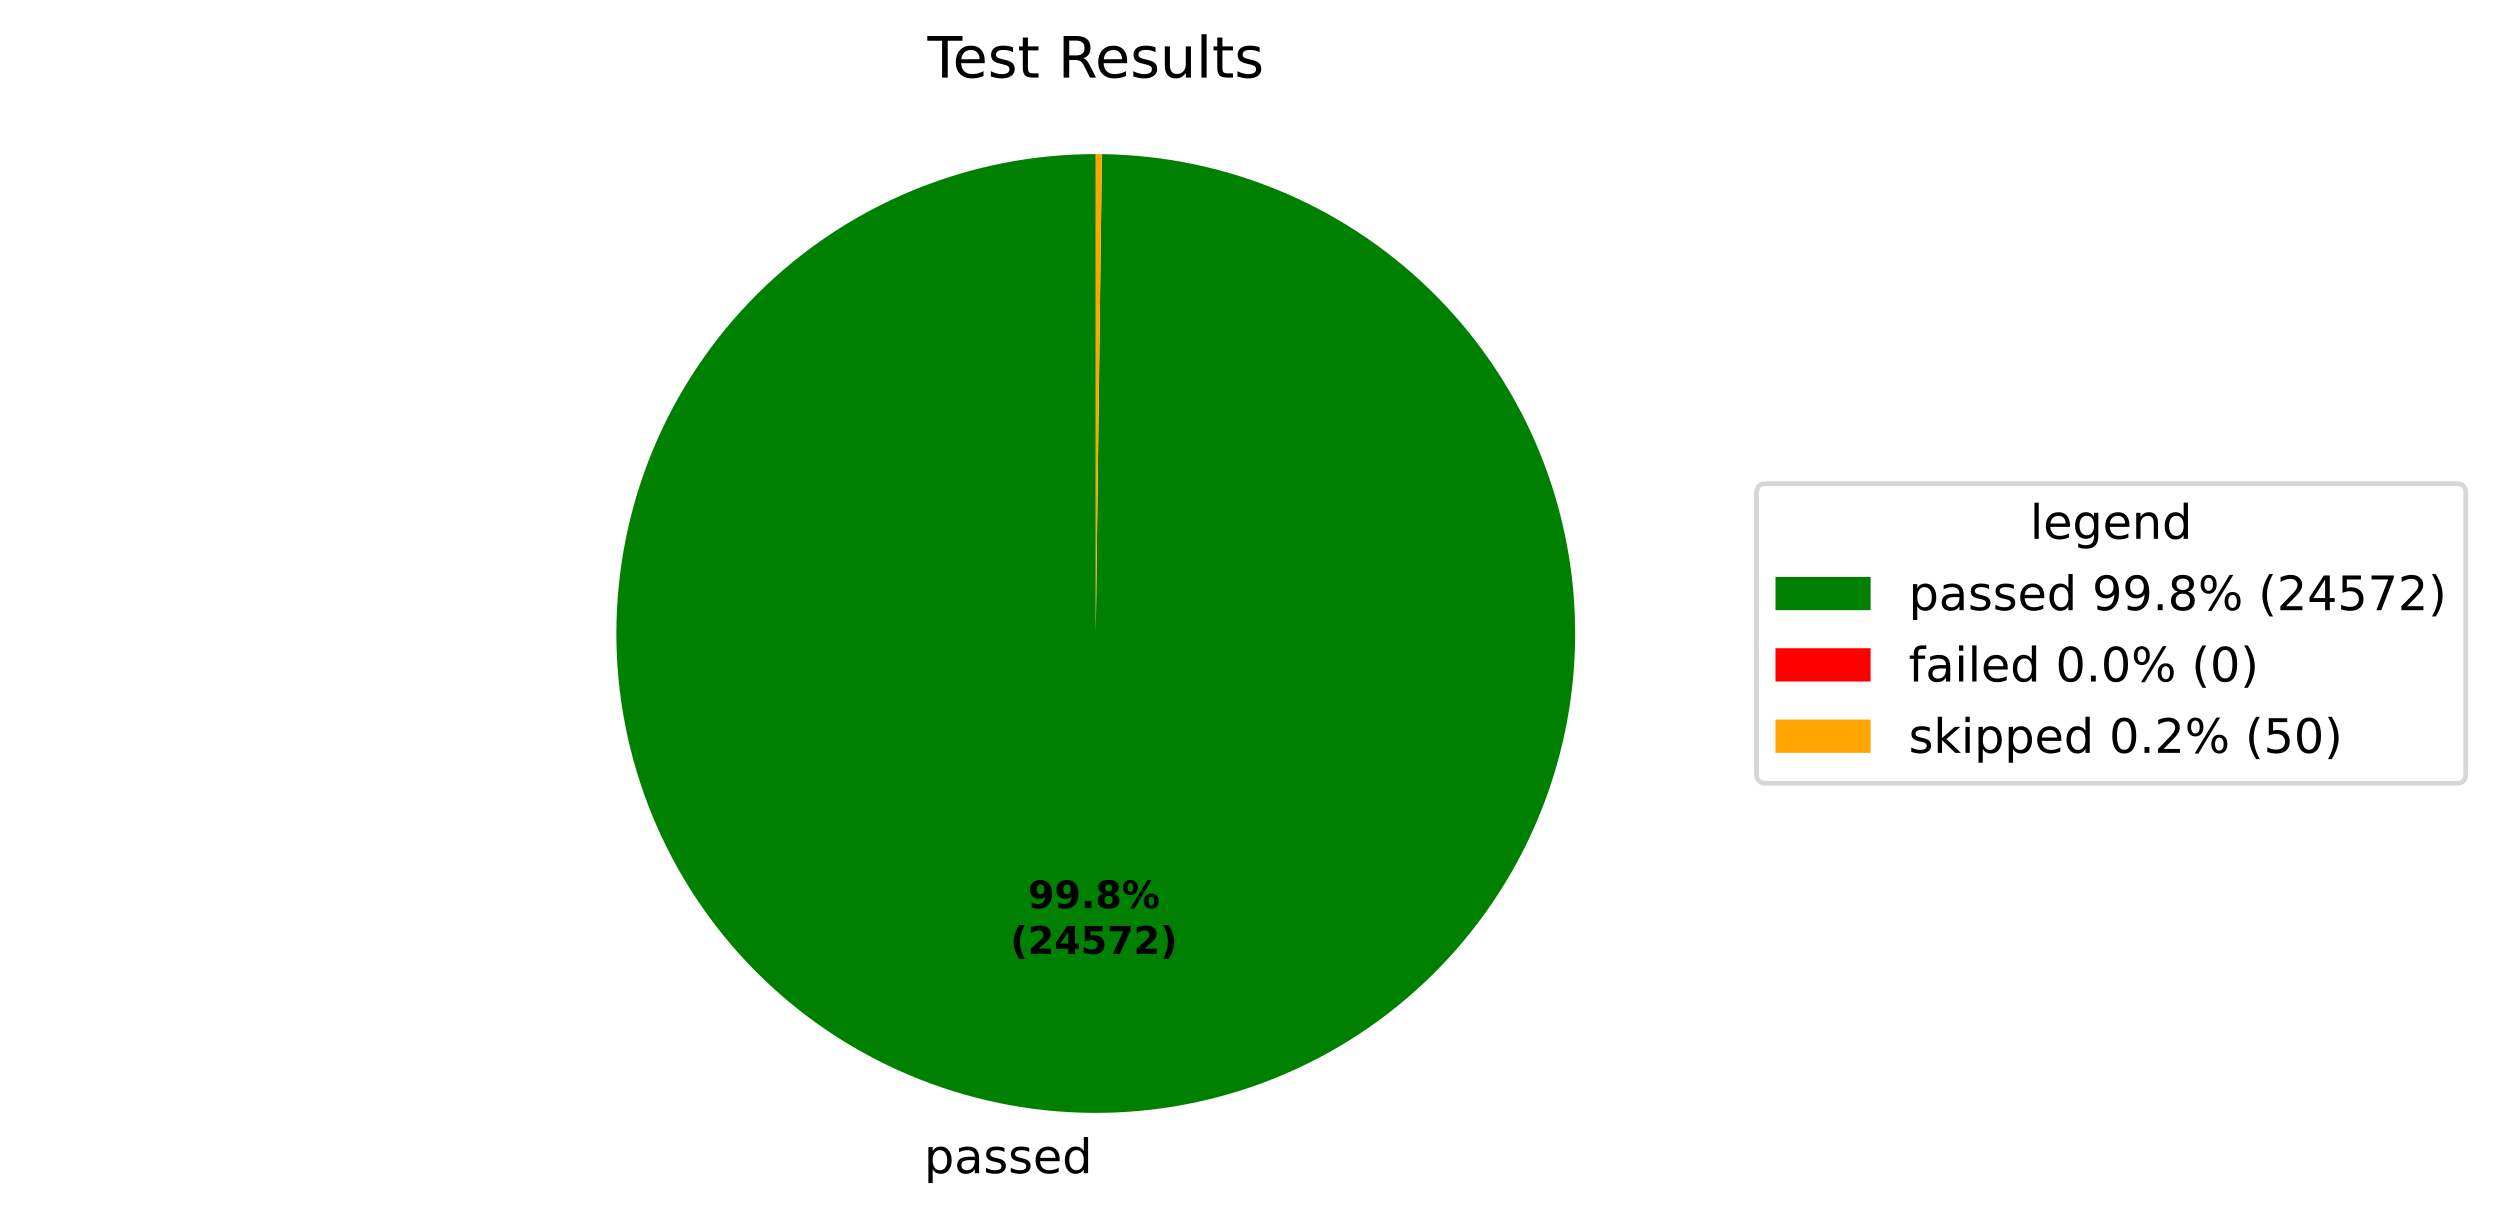
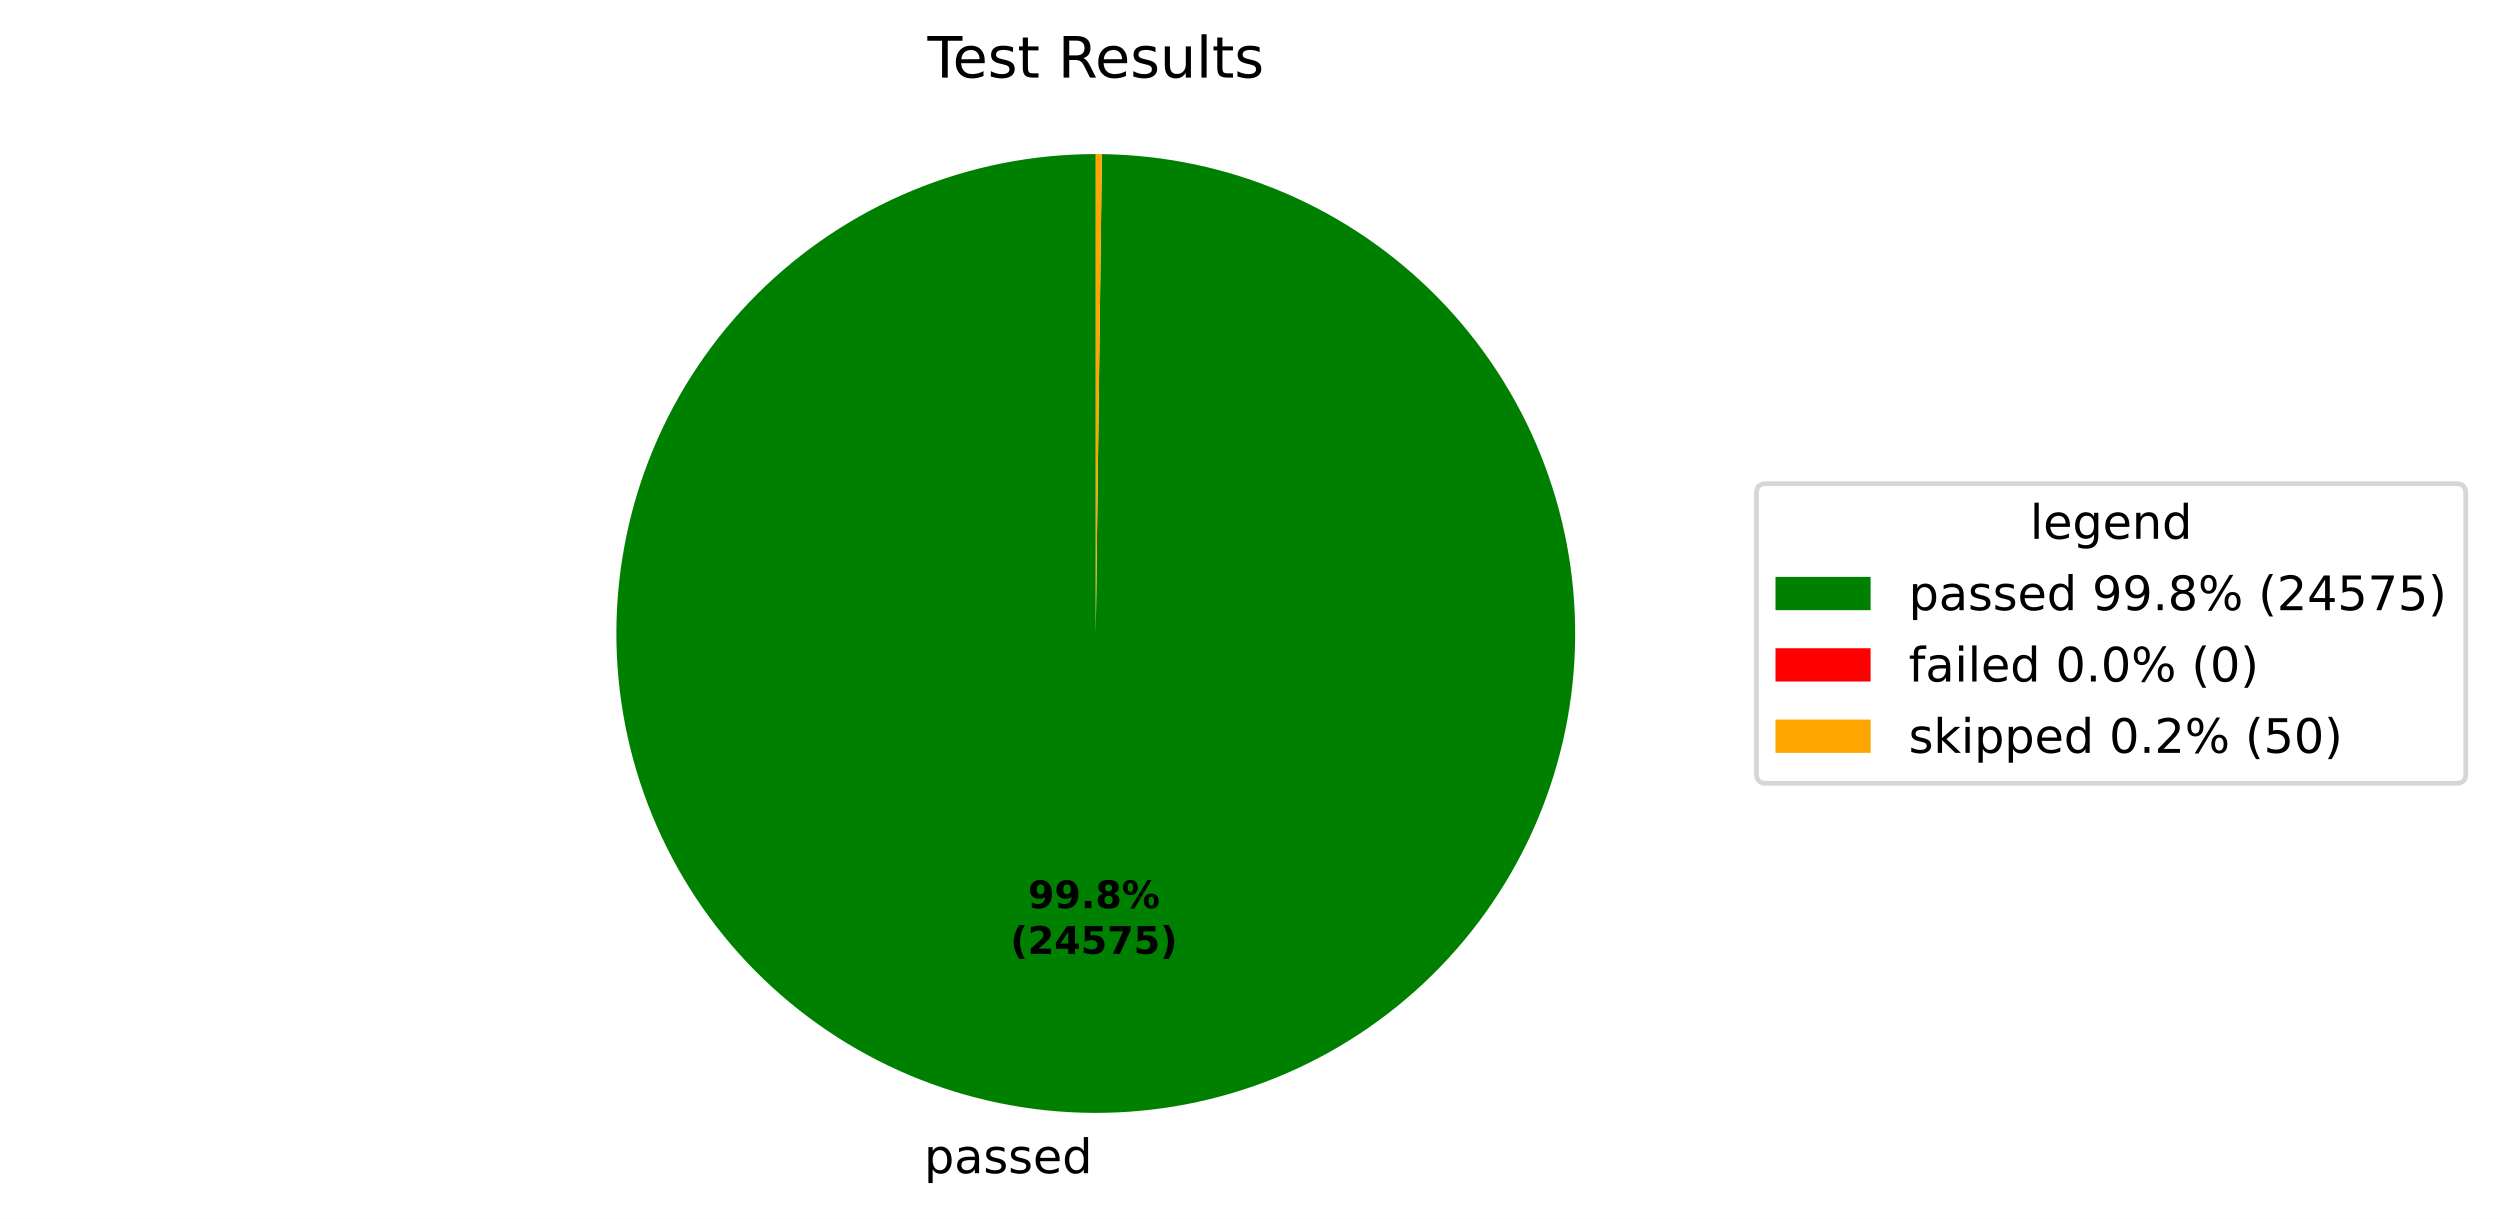
<svg xmlns="http://www.w3.org/2000/svg" xmlns:xlink="http://www.w3.org/1999/xlink" width="525.656pt" height="256.276pt" viewBox="0 0 525.656 256.276" version="1.1">
  <defs>
    <style type="text/css">*{stroke-linejoin: round; stroke-linecap: butt}</style>
  </defs>
  <g id="figure_1">
    <g id="patch_1">
      <path d="M 0 256.276  L 525.656 256.276  L 525.656 0  L 0 0  z " style="fill: #ffffff" />
    </g>
    <g id="axes_1">
      <g id="patch_2">
-         <path d="M 230.4 32.398  C 217.19 32.398 204.108 34.995 191.9 40.04  C 179.691 45.086 168.593 52.482 159.237 61.808  C 149.882 71.134 142.45 82.209 137.365 94.401  C 132.281 106.593 129.643 119.667 129.601 132.877  C 129.558 146.086 132.113 159.177 137.12 171.401  C 142.126 183.625 149.487 194.747 158.783 204.133  C 168.079 213.518 179.13 220.985 191.306 226.108  C 203.482 231.232 216.547 233.912 229.757 233.996  C 242.967 234.08 256.065 231.567 268.305 226.6  C 280.545 221.632 291.691 214.307 301.106 205.041  C 310.521 195.775 318.023 184.748 323.185 172.588  C 328.347 160.429 331.069 147.372 331.195 134.163  C 331.322 120.953 328.85 107.847 323.922 95.591  C 318.994 83.335 311.704 72.166 302.468 62.722  C 293.232 53.277 282.229 45.74 270.086 40.539  C 257.943 35.338 244.895 32.575 231.686 32.406  L 230.4 133.198  z " style="fill: #008000" />
+         <path d="M 230.4 32.398  C 217.19 32.398 204.108 34.995 191.9 40.04  C 179.691 45.086 168.593 52.482 159.237 61.808  C 149.882 71.134 142.45 82.209 137.365 94.401  C 132.281 106.593 129.643 119.667 129.601 132.877  C 129.558 146.086 132.113 159.177 137.12 171.401  C 142.126 183.625 149.487 194.747 158.783 204.133  C 168.079 213.518 179.13 220.985 191.306 226.108  C 203.482 231.232 216.547 233.912 229.757 233.996  C 242.967 234.08 256.065 231.567 268.305 226.6  C 280.546 221.632 291.691 214.307 301.106 205.041  C 310.521 195.775 318.023 184.747 323.185 172.588  C 328.347 160.428 331.069 147.372 331.195 134.163  C 331.322 120.953 328.85 107.847 323.922 95.591  C 318.993 83.335 311.704 72.166 302.468 62.722  C 293.232 53.277 282.229 45.74 270.086 40.539  C 257.943 35.338 244.895 32.575 231.686 32.406  L 230.4 133.198  z " style="fill: #008000" />
      </g>
      <g id="patch_3">
        <path d="M 231.686 32.406  C 231.686 32.406 231.686 32.406 231.686 32.406  L 230.4 133.198  z " style="fill: #ff0000" />
      </g>
      <g id="patch_4">
        <path d="M 231.686 32.406  C 231.472 32.404 231.257 32.402 231.043 32.4  C 230.829 32.399 230.614 32.398 230.4 32.398  L 230.4 133.198  z " style="fill: #ffa500" />
      </g>
      <g id="matplotlib.axis_1" />
      <g id="matplotlib.axis_2" />
      <g id="text_1">
        <g transform="translate(194.2958 246.6739) scale(0.1 -0.1)">
          <defs>
            <path id="DejaVuSans-53" d="M 1159 525  L 1159 -1331  L 581 -1331  L 581 3500  L 1159 3500  L 1159 2969  Q 1341 3281 1617 3432  Q 1894 3584 2278 3584  Q 2916 3584 3314 3078  Q 3713 2572 3713 1747  Q 3713 922 3314 415  Q 2916 -91 2278 -91  Q 1894 -91 1617 61  Q 1341 213 1159 525  z M 3116 1747  Q 3116 2381 2855 2742  Q 2594 3103 2138 3103  Q 1681 3103 1420 2742  Q 1159 2381 1159 1747  Q 1159 1113 1420 752  Q 1681 391 2138 391  Q 2594 391 2855 752  Q 3116 1113 3116 1747  z " transform="scale(0.015625)" />
            <path id="DejaVuSans-44" d="M 2194 1759  Q 1497 1759 1228 1600  Q 959 1441 959 1056  Q 959 750 1161 570  Q 1363 391 1709 391  Q 2188 391 2477 730  Q 2766 1069 2766 1631  L 2766 1759  L 2194 1759  z M 3341 1997  L 3341 0  L 2766 0  L 2766 531  Q 2569 213 2275 61  Q 1981 -91 1556 -91  Q 1019 -91 701 211  Q 384 513 384 1019  Q 384 1609 779 1909  Q 1175 2209 1959 2209  L 2766 2209  L 2766 2266  Q 2766 2663 2505 2880  Q 2244 3097 1772 3097  Q 1472 3097 1187 3025  Q 903 2953 641 2809  L 641 3341  Q 956 3463 1253 3523  Q 1550 3584 1831 3584  Q 2591 3584 2966 3190  Q 3341 2797 3341 1997  z " transform="scale(0.015625)" />
            <path id="DejaVuSans-56" d="M 2834 3397  L 2834 2853  Q 2591 2978 2328 3040  Q 2066 3103 1784 3103  Q 1356 3103 1142 2972  Q 928 2841 928 2578  Q 928 2378 1081 2264  Q 1234 2150 1697 2047  L 1894 2003  Q 2506 1872 2764 1633  Q 3022 1394 3022 966  Q 3022 478 2636 193  Q 2250 -91 1575 -91  Q 1294 -91 989 -36  Q 684 19 347 128  L 347 722  Q 666 556 975 473  Q 1284 391 1588 391  Q 1994 391 2212 530  Q 2431 669 2431 922  Q 2431 1156 2273 1281  Q 2116 1406 1581 1522  L 1381 1569  Q 847 1681 609 1914  Q 372 2147 372 2553  Q 372 3047 722 3315  Q 1072 3584 1716 3584  Q 2034 3584 2315 3537  Q 2597 3491 2834 3397  z " transform="scale(0.015625)" />
            <path id="DejaVuSans-48" d="M 3597 1894  L 3597 1613  L 953 1613  Q 991 1019 1311 708  Q 1631 397 2203 397  Q 2534 397 2845 478  Q 3156 559 3463 722  L 3463 178  Q 3153 47 2828 -22  Q 2503 -91 2169 -91  Q 1331 -91 842 396  Q 353 884 353 1716  Q 353 2575 817 3079  Q 1281 3584 2069 3584  Q 2775 3584 3186 3129  Q 3597 2675 3597 1894  z M 3022 2063  Q 3016 2534 2758 2815  Q 2500 3097 2075 3097  Q 1594 3097 1305 2825  Q 1016 2553 972 2059  L 3022 2063  z " transform="scale(0.015625)" />
            <path id="DejaVuSans-47" d="M 2906 2969  L 2906 4863  L 3481 4863  L 3481 0  L 2906 0  L 2906 525  Q 2725 213 2448 61  Q 2172 -91 1784 -91  Q 1150 -91 751 415  Q 353 922 353 1747  Q 353 2572 751 3078  Q 1150 3584 1784 3584  Q 2172 3584 2448 3432  Q 2725 3281 2906 2969  z M 947 1747  Q 947 1113 1208 752  Q 1469 391 1925 391  Q 2381 391 2643 752  Q 2906 1113 2906 1747  Q 2906 2381 2643 2742  Q 2381 3103 1925 3103  Q 1469 3103 1208 2742  Q 947 2381 947 1747  z " transform="scale(0.015625)" />
          </defs>
          <use xlink:href="#DejaVuSans-53" />
          <use xlink:href="#DejaVuSans-44" transform="translate(63.48438 0)" />
          <use xlink:href="#DejaVuSans-56" transform="translate(124.7656 0)" />
          <use xlink:href="#DejaVuSans-56" transform="translate(176.8594 0)" />
          <use xlink:href="#DejaVuSans-48" transform="translate(228.9531 0)" />
          <use xlink:href="#DejaVuSans-47" transform="translate(290.4844 0)" />
        </g>
      </g>
      <g id="text_2">
        <g transform="translate(216.1373 190.9542) scale(0.08 -0.08)">
          <defs>
            <path id="DejaVuSans-Bold-1c" d="M 641 103  L 641 966  Q 928 831 1190 764  Q 1453 697 1709 697  Q 2247 697 2547 995  Q 2847 1294 2900 1881  Q 2688 1725 2447 1647  Q 2206 1569 1925 1569  Q 1209 1569 770 1986  Q 331 2403 331 3084  Q 331 3838 820 4291  Q 1309 4744 2131 4744  Q 3044 4744 3544 4128  Q 4044 3513 4044 2388  Q 4044 1231 3459 570  Q 2875 -91 1856 -91  Q 1528 -91 1228 -42  Q 928 6 641 103  z M 2125 2350  Q 2441 2350 2600 2554  Q 2759 2759 2759 3169  Q 2759 3575 2600 3781  Q 2441 3988 2125 3988  Q 1809 3988 1650 3781  Q 1491 3575 1491 3169  Q 1491 2759 1650 2554  Q 1809 2350 2125 2350  z " transform="scale(0.015625)" />
            <path id="DejaVuSans-Bold-11" d="M 653 1209  L 1778 1209  L 1778 0  L 653 0  L 653 1209  z " transform="scale(0.015625)" />
            <path id="DejaVuSans-Bold-1b" d="M 2228 2088  Q 1891 2088 1709 1903  Q 1528 1719 1528 1375  Q 1528 1031 1709 848  Q 1891 666 2228 666  Q 2563 666 2741 848  Q 2919 1031 2919 1375  Q 2919 1722 2741 1905  Q 2563 2088 2228 2088  z M 1350 2484  Q 925 2613 709 2878  Q 494 3144 494 3541  Q 494 4131 934 4440  Q 1375 4750 2228 4750  Q 3075 4750 3515 4442  Q 3956 4134 3956 3541  Q 3956 3144 3739 2878  Q 3522 2613 3097 2484  Q 3572 2353 3814 2058  Q 4056 1763 4056 1313  Q 4056 619 3595 264  Q 3134 -91 2228 -91  Q 1319 -91 855 264  Q 391 619 391 1313  Q 391 1763 633 2058  Q 875 2353 1350 2484  z M 1631 3419  Q 1631 3141 1786 2991  Q 1941 2841 2228 2841  Q 2509 2841 2662 2991  Q 2816 3141 2816 3419  Q 2816 3697 2662 3845  Q 2509 3994 2228 3994  Q 1941 3994 1786 3844  Q 1631 3694 1631 3419  z " transform="scale(0.015625)" />
            <path id="DejaVuSans-Bold-8" d="M 4959 1925  Q 4738 1925 4616 1733  Q 4494 1541 4494 1184  Q 4494 825 4614 633  Q 4734 441 4959 441  Q 5184 441 5303 633  Q 5422 825 5422 1184  Q 5422 1541 5301 1733  Q 5181 1925 4959 1925  z M 4959 2450  Q 5541 2450 5875 2112  Q 6209 1775 6209 1184  Q 6209 594 5875 251  Q 5541 -91 4959 -91  Q 4378 -91 4042 251  Q 3706 594 3706 1184  Q 3706 1772 4042 2111  Q 4378 2450 4959 2450  z M 2094 -91  L 1403 -91  L 4319 4750  L 5013 4750  L 2094 -91  z M 1453 4750  Q 2034 4750 2367 4411  Q 2700 4072 2700 3481  Q 2700 2891 2367 2550  Q 2034 2209 1453 2209  Q 872 2209 539 2550  Q 206 2891 206 3481  Q 206 4072 539 4411  Q 872 4750 1453 4750  z M 1453 4225  Q 1228 4225 1106 4031  Q 984 3838 984 3481  Q 984 3122 1106 2926  Q 1228 2731 1453 2731  Q 1678 2731 1798 2926  Q 1919 3122 1919 3481  Q 1919 3838 1797 4031  Q 1675 4225 1453 4225  z " transform="scale(0.015625)" />
          </defs>
          <use xlink:href="#DejaVuSans-Bold-1c" />
          <use xlink:href="#DejaVuSans-Bold-1c" transform="translate(69.57812 0)" />
          <use xlink:href="#DejaVuSans-Bold-11" transform="translate(139.1562 0)" />
          <use xlink:href="#DejaVuSans-Bold-1b" transform="translate(177.1406 0)" />
          <use xlink:href="#DejaVuSans-Bold-8" transform="translate(246.7188 0)" />
        </g>
        <g transform="translate(212.4423 200.5558) scale(0.08 -0.08)">
          <defs>
            <path id="DejaVuSans-Bold-b" d="M 2413 -844  L 1484 -844  Q 1006 -72 778 623  Q 550 1319 550 2003  Q 550 2688 779 3389  Q 1009 4091 1484 4856  L 2413 4856  Q 2013 4116 1813 3408  Q 1613 2700 1613 2009  Q 1613 1319 1811 609  Q 2009 -100 2413 -844  z " transform="scale(0.015625)" />
            <path id="DejaVuSans-Bold-15" d="M 1844 884  L 3897 884  L 3897 0  L 506 0  L 506 884  L 2209 2388  Q 2438 2594 2547 2791  Q 2656 2988 2656 3200  Q 2656 3528 2436 3728  Q 2216 3928 1850 3928  Q 1569 3928 1234 3808  Q 900 3688 519 3450  L 519 4475  Q 925 4609 1322 4679  Q 1719 4750 2100 4750  Q 2938 4750 3402 4381  Q 3866 4013 3866 3353  Q 3866 2972 3669 2642  Q 3472 2313 2841 1759  L 1844 884  z " transform="scale(0.015625)" />
            <path id="DejaVuSans-Bold-17" d="M 2356 3675  L 1038 1722  L 2356 1722  L 2356 3675  z M 2156 4666  L 3494 4666  L 3494 1722  L 4159 1722  L 4159 850  L 3494 850  L 3494 0  L 2356 0  L 2356 850  L 288 850  L 288 1881  L 2156 4666  z " transform="scale(0.015625)" />
            <path id="DejaVuSans-Bold-18" d="M 678 4666  L 3669 4666  L 3669 3781  L 1638 3781  L 1638 3059  Q 1775 3097 1914 3117  Q 2053 3138 2203 3138  Q 3056 3138 3531 2711  Q 4006 2284 4006 1522  Q 4006 766 3489 337  Q 2972 -91 2053 -91  Q 1656 -91 1267 -14  Q 878 63 494 219  L 494 1166  Q 875 947 1217 837  Q 1559 728 1863 728  Q 2300 728 2551 942  Q 2803 1156 2803 1522  Q 2803 1891 2551 2103  Q 2300 2316 1863 2316  Q 1603 2316 1309 2248  Q 1016 2181 678 2041  L 678 4666  z " transform="scale(0.015625)" />
            <path id="DejaVuSans-Bold-1a" d="M 428 4666  L 3944 4666  L 3944 3988  L 2125 0  L 953 0  L 2675 3781  L 428 3781  L 428 4666  z " transform="scale(0.015625)" />
            <path id="DejaVuSans-Bold-c" d="M 513 -844  Q 913 -100 1113 609  Q 1313 1319 1313 2009  Q 1313 2700 1113 3408  Q 913 4116 513 4856  L 1441 4856  Q 1916 4091 2145 3389  Q 2375 2688 2375 2003  Q 2375 1319 2147 623  Q 1919 -72 1441 -844  L 513 -844  z " transform="scale(0.015625)" />
          </defs>
          <use xlink:href="#DejaVuSans-Bold-b" />
          <use xlink:href="#DejaVuSans-Bold-15" transform="translate(45.70312 0)" />
          <use xlink:href="#DejaVuSans-Bold-17" transform="translate(115.2812 0)" />
          <use xlink:href="#DejaVuSans-Bold-18" transform="translate(184.8594 0)" />
          <use xlink:href="#DejaVuSans-Bold-1a" transform="translate(254.4375 0)" />
-           <use xlink:href="#DejaVuSans-Bold-15" transform="translate(324.0156 0)" />
+           <use xlink:href="#DejaVuSans-Bold-18" transform="translate(324.0156 0)" />
          <use xlink:href="#DejaVuSans-Bold-c" transform="translate(393.5938 0)" />
        </g>
      </g>
      <g id="text_3">
        <g transform="translate(195.0131 16.31812) scale(0.12 -0.12)">
          <defs>
            <path id="DejaVuSans-37" d="M -19 4666  L 3928 4666  L 3928 4134  L 2272 4134  L 2272 0  L 1638 0  L 1638 4134  L -19 4134  L -19 4666  z " transform="scale(0.015625)" />
            <path id="DejaVuSans-57" d="M 1172 4494  L 1172 3500  L 2356 3500  L 2356 3053  L 1172 3053  L 1172 1153  Q 1172 725 1289 603  Q 1406 481 1766 481  L 2356 481  L 2356 0  L 1766 0  Q 1100 0 847 248  Q 594 497 594 1153  L 594 3053  L 172 3053  L 172 3500  L 594 3500  L 594 4494  L 1172 4494  z " transform="scale(0.015625)" />
            <path id="DejaVuSans-3" transform="scale(0.015625)" />
            <path id="DejaVuSans-35" d="M 2841 2188  Q 3044 2119 3236 1894  Q 3428 1669 3622 1275  L 4263 0  L 3584 0  L 2988 1197  Q 2756 1666 2539 1819  Q 2322 1972 1947 1972  L 1259 1972  L 1259 0  L 628 0  L 628 4666  L 2053 4666  Q 2853 4666 3247 4331  Q 3641 3997 3641 3322  Q 3641 2881 3436 2590  Q 3231 2300 2841 2188  z M 1259 4147  L 1259 2491  L 2053 2491  Q 2509 2491 2742 2702  Q 2975 2913 2975 3322  Q 2975 3731 2742 3939  Q 2509 4147 2053 4147  L 1259 4147  z " transform="scale(0.015625)" />
            <path id="DejaVuSans-58" d="M 544 1381  L 544 3500  L 1119 3500  L 1119 1403  Q 1119 906 1312 657  Q 1506 409 1894 409  Q 2359 409 2629 706  Q 2900 1003 2900 1516  L 2900 3500  L 3475 3500  L 3475 0  L 2900 0  L 2900 538  Q 2691 219 2414 64  Q 2138 -91 1772 -91  Q 1169 -91 856 284  Q 544 659 544 1381  z M 1991 3584  L 1991 3584  z " transform="scale(0.015625)" />
            <path id="DejaVuSans-4f" d="M 603 4863  L 1178 4863  L 1178 0  L 603 0  L 603 4863  z " transform="scale(0.015625)" />
          </defs>
          <use xlink:href="#DejaVuSans-37" />
          <use xlink:href="#DejaVuSans-48" transform="translate(44.09375 0)" />
          <use xlink:href="#DejaVuSans-56" transform="translate(105.625 0)" />
          <use xlink:href="#DejaVuSans-57" transform="translate(157.7188 0)" />
          <use xlink:href="#DejaVuSans-3" transform="translate(196.9219 0)" />
          <use xlink:href="#DejaVuSans-35" transform="translate(228.7031 0)" />
          <use xlink:href="#DejaVuSans-48" transform="translate(293.7031 0)" />
          <use xlink:href="#DejaVuSans-56" transform="translate(355.2344 0)" />
          <use xlink:href="#DejaVuSans-58" transform="translate(407.3281 0)" />
          <use xlink:href="#DejaVuSans-4f" transform="translate(470.7031 0)" />
          <use xlink:href="#DejaVuSans-57" transform="translate(498.4844 0)" />
          <use xlink:href="#DejaVuSans-56" transform="translate(537.6875 0)" />
        </g>
      </g>
      <g id="legend_1">
        <g id="patch_5">
          <path d="M 371.32 164.7  L 516.456 164.7  Q 518.456 164.7 518.456 162.7  L 518.456 103.697  Q 518.456 101.697 516.456 101.697  L 371.32 101.697  Q 369.32 101.697 369.32 103.697  L 369.32 162.7  Q 369.32 164.7 371.32 164.7  z " style="fill: #ffffff; opacity: 0.8; stroke: #cccccc; stroke-linejoin: miter" />
        </g>
        <g id="text_4">
          <g transform="translate(426.8286 113.295) scale(0.1 -0.1)">
            <defs>
              <path id="DejaVuSans-4a" d="M 2906 1791  Q 2906 2416 2648 2759  Q 2391 3103 1925 3103  Q 1463 3103 1205 2759  Q 947 2416 947 1791  Q 947 1169 1205 825  Q 1463 481 1925 481  Q 2391 481 2648 825  Q 2906 1169 2906 1791  z M 3481 434  Q 3481 -459 3084 -895  Q 2688 -1331 1869 -1331  Q 1566 -1331 1297 -1286  Q 1028 -1241 775 -1147  L 775 -588  Q 1028 -725 1275 -790  Q 1522 -856 1778 -856  Q 2344 -856 2625 -561  Q 2906 -266 2906 331  L 2906 616  Q 2728 306 2450 153  Q 2172 0 1784 0  Q 1141 0 747 490  Q 353 981 353 1791  Q 353 2603 747 3093  Q 1141 3584 1784 3584  Q 2172 3584 2450 3431  Q 2728 3278 2906 2969  L 2906 3500  L 3481 3500  L 3481 434  z " transform="scale(0.015625)" />
              <path id="DejaVuSans-51" d="M 3513 2113  L 3513 0  L 2938 0  L 2938 2094  Q 2938 2591 2744 2837  Q 2550 3084 2163 3084  Q 1697 3084 1428 2787  Q 1159 2491 1159 1978  L 1159 0  L 581 0  L 581 3500  L 1159 3500  L 1159 2956  Q 1366 3272 1645 3428  Q 1925 3584 2291 3584  Q 2894 3584 3203 3211  Q 3513 2838 3513 2113  z " transform="scale(0.015625)" />
            </defs>
            <use xlink:href="#DejaVuSans-4f" />
            <use xlink:href="#DejaVuSans-48" transform="translate(27.78125 0)" />
            <use xlink:href="#DejaVuSans-4a" transform="translate(89.3125 0)" />
            <use xlink:href="#DejaVuSans-48" transform="translate(152.7969 0)" />
            <use xlink:href="#DejaVuSans-51" transform="translate(214.3281 0)" />
            <use xlink:href="#DejaVuSans-47" transform="translate(277.7031 0)" />
          </g>
        </g>
        <g id="patch_6">
          <path d="M 373.32 128.296  L 393.32 128.296  L 393.32 121.296  L 373.32 121.296  z " style="fill: #008000" />
        </g>
        <g id="text_5">
          <g transform="translate(401.32 128.2958) scale(0.1 -0.1)">
            <defs>
              <path id="DejaVuSans-1c" d="M 703 97  L 703 672  Q 941 559 1184 500  Q 1428 441 1663 441  Q 2288 441 2617 861  Q 2947 1281 2994 2138  Q 2813 1869 2534 1725  Q 2256 1581 1919 1581  Q 1219 1581 811 2004  Q 403 2428 403 3163  Q 403 3881 828 4315  Q 1253 4750 1959 4750  Q 2769 4750 3195 4129  Q 3622 3509 3622 2328  Q 3622 1225 3098 567  Q 2575 -91 1691 -91  Q 1453 -91 1209 -44  Q 966 3 703 97  z M 1959 2075  Q 2384 2075 2632 2365  Q 2881 2656 2881 3163  Q 2881 3666 2632 3958  Q 2384 4250 1959 4250  Q 1534 4250 1286 3958  Q 1038 3666 1038 3163  Q 1038 2656 1286 2365  Q 1534 2075 1959 2075  z " transform="scale(0.015625)" />
              <path id="DejaVuSans-11" d="M 684 794  L 1344 794  L 1344 0  L 684 0  L 684 794  z " transform="scale(0.015625)" />
              <path id="DejaVuSans-1b" d="M 2034 2216  Q 1584 2216 1326 1975  Q 1069 1734 1069 1313  Q 1069 891 1326 650  Q 1584 409 2034 409  Q 2484 409 2743 651  Q 3003 894 3003 1313  Q 3003 1734 2745 1975  Q 2488 2216 2034 2216  z M 1403 2484  Q 997 2584 770 2862  Q 544 3141 544 3541  Q 544 4100 942 4425  Q 1341 4750 2034 4750  Q 2731 4750 3128 4425  Q 3525 4100 3525 3541  Q 3525 3141 3298 2862  Q 3072 2584 2669 2484  Q 3125 2378 3379 2068  Q 3634 1759 3634 1313  Q 3634 634 3220 271  Q 2806 -91 2034 -91  Q 1263 -91 848 271  Q 434 634 434 1313  Q 434 1759 690 2068  Q 947 2378 1403 2484  z M 1172 3481  Q 1172 3119 1398 2916  Q 1625 2713 2034 2713  Q 2441 2713 2670 2916  Q 2900 3119 2900 3481  Q 2900 3844 2670 4047  Q 2441 4250 2034 4250  Q 1625 4250 1398 4047  Q 1172 3844 1172 3481  z " transform="scale(0.015625)" />
              <path id="DejaVuSans-8" d="M 4653 2053  Q 4381 2053 4226 1822  Q 4072 1591 4072 1178  Q 4072 772 4226 539  Q 4381 306 4653 306  Q 4919 306 5073 539  Q 5228 772 5228 1178  Q 5228 1588 5073 1820  Q 4919 2053 4653 2053  z M 4653 2450  Q 5147 2450 5437 2106  Q 5728 1763 5728 1178  Q 5728 594 5436 251  Q 5144 -91 4653 -91  Q 4153 -91 3862 251  Q 3572 594 3572 1178  Q 3572 1766 3864 2108  Q 4156 2450 4653 2450  z M 1428 4353  Q 1159 4353 1004 4120  Q 850 3888 850 3481  Q 850 3069 1003 2837  Q 1156 2606 1428 2606  Q 1700 2606 1854 2837  Q 2009 3069 2009 3481  Q 2009 3884 1853 4118  Q 1697 4353 1428 4353  z M 4250 4750  L 4750 4750  L 1831 -91  L 1331 -91  L 4250 4750  z M 1428 4750  Q 1922 4750 2215 4408  Q 2509 4066 2509 3481  Q 2509 2891 2217 2550  Q 1925 2209 1428 2209  Q 931 2209 642 2551  Q 353 2894 353 3481  Q 353 4063 643 4406  Q 934 4750 1428 4750  z " transform="scale(0.015625)" />
              <path id="DejaVuSans-b" d="M 1984 4856  Q 1566 4138 1362 3434  Q 1159 2731 1159 2009  Q 1159 1288 1364 580  Q 1569 -128 1984 -844  L 1484 -844  Q 1016 -109 783 600  Q 550 1309 550 2009  Q 550 2706 781 3412  Q 1013 4119 1484 4856  L 1984 4856  z " transform="scale(0.015625)" />
              <path id="DejaVuSans-15" d="M 1228 531  L 3431 531  L 3431 0  L 469 0  L 469 531  Q 828 903 1448 1529  Q 2069 2156 2228 2338  Q 2531 2678 2651 2914  Q 2772 3150 2772 3378  Q 2772 3750 2511 3984  Q 2250 4219 1831 4219  Q 1534 4219 1204 4116  Q 875 4013 500 3803  L 500 4441  Q 881 4594 1212 4672  Q 1544 4750 1819 4750  Q 2544 4750 2975 4387  Q 3406 4025 3406 3419  Q 3406 3131 3298 2873  Q 3191 2616 2906 2266  Q 2828 2175 2409 1742  Q 1991 1309 1228 531  z " transform="scale(0.015625)" />
              <path id="DejaVuSans-17" d="M 2419 4116  L 825 1625  L 2419 1625  L 2419 4116  z M 2253 4666  L 3047 4666  L 3047 1625  L 3713 1625  L 3713 1100  L 3047 1100  L 3047 0  L 2419 0  L 2419 1100  L 313 1100  L 313 1709  L 2253 4666  z " transform="scale(0.015625)" />
              <path id="DejaVuSans-18" d="M 691 4666  L 3169 4666  L 3169 4134  L 1269 4134  L 1269 2991  Q 1406 3038 1543 3061  Q 1681 3084 1819 3084  Q 2600 3084 3056 2656  Q 3513 2228 3513 1497  Q 3513 744 3044 326  Q 2575 -91 1722 -91  Q 1428 -91 1123 -41  Q 819 9 494 109  L 494 744  Q 775 591 1075 516  Q 1375 441 1709 441  Q 2250 441 2565 725  Q 2881 1009 2881 1497  Q 2881 1984 2565 2268  Q 2250 2553 1709 2553  Q 1456 2553 1204 2497  Q 953 2441 691 2322  L 691 4666  z " transform="scale(0.015625)" />
              <path id="DejaVuSans-1a" d="M 525 4666  L 3525 4666  L 3525 4397  L 1831 0  L 1172 0  L 2766 4134  L 525 4134  L 525 4666  z " transform="scale(0.015625)" />
              <path id="DejaVuSans-c" d="M 513 4856  L 1013 4856  Q 1481 4119 1714 3412  Q 1947 2706 1947 2009  Q 1947 1309 1714 600  Q 1481 -109 1013 -844  L 513 -844  Q 928 -128 1133 580  Q 1338 1288 1338 2009  Q 1338 2731 1133 3434  Q 928 4138 513 4856  z " transform="scale(0.015625)" />
            </defs>
            <use xlink:href="#DejaVuSans-53" />
            <use xlink:href="#DejaVuSans-44" transform="translate(63.48438 0)" />
            <use xlink:href="#DejaVuSans-56" transform="translate(124.7656 0)" />
            <use xlink:href="#DejaVuSans-56" transform="translate(176.8594 0)" />
            <use xlink:href="#DejaVuSans-48" transform="translate(228.9531 0)" />
            <use xlink:href="#DejaVuSans-47" transform="translate(290.4844 0)" />
            <use xlink:href="#DejaVuSans-3" transform="translate(353.9688 0)" />
            <use xlink:href="#DejaVuSans-1c" transform="translate(385.75 0)" />
            <use xlink:href="#DejaVuSans-1c" transform="translate(449.375 0)" />
            <use xlink:href="#DejaVuSans-11" transform="translate(513 0)" />
            <use xlink:href="#DejaVuSans-1b" transform="translate(544.7812 0)" />
            <use xlink:href="#DejaVuSans-8" transform="translate(608.4062 0)" />
            <use xlink:href="#DejaVuSans-3" transform="translate(703.4219 0)" />
            <use xlink:href="#DejaVuSans-b" transform="translate(735.2031 0)" />
            <use xlink:href="#DejaVuSans-15" transform="translate(774.2188 0)" />
            <use xlink:href="#DejaVuSans-17" transform="translate(837.8438 0)" />
            <use xlink:href="#DejaVuSans-18" transform="translate(901.4688 0)" />
            <use xlink:href="#DejaVuSans-1a" transform="translate(965.0938 0)" />
-             <use xlink:href="#DejaVuSans-15" transform="translate(1028.719 0)" />
+             <use xlink:href="#DejaVuSans-18" transform="translate(1028.719 0)" />
            <use xlink:href="#DejaVuSans-c" transform="translate(1092.344 0)" />
          </g>
        </g>
        <g id="patch_7">
          <path d="M 373.32 143.297  L 393.32 143.297  L 393.32 136.297  L 373.32 136.297  z " style="fill: #ff0000" />
        </g>
        <g id="text_6">
          <g transform="translate(401.32 143.2966) scale(0.1 -0.1)">
            <defs>
              <path id="DejaVuSans-49" d="M 2375 4863  L 2375 4384  L 1825 4384  Q 1516 4384 1395 4259  Q 1275 4134 1275 3809  L 1275 3500  L 2222 3500  L 2222 3053  L 1275 3053  L 1275 0  L 697 0  L 697 3053  L 147 3053  L 147 3500  L 697 3500  L 697 3744  Q 697 4328 969 4595  Q 1241 4863 1831 4863  L 2375 4863  z " transform="scale(0.015625)" />
              <path id="DejaVuSans-4c" d="M 603 3500  L 1178 3500  L 1178 0  L 603 0  L 603 3500  z M 603 4863  L 1178 4863  L 1178 4134  L 603 4134  L 603 4863  z " transform="scale(0.015625)" />
              <path id="DejaVuSans-13" d="M 2034 4250  Q 1547 4250 1301 3770  Q 1056 3291 1056 2328  Q 1056 1369 1301 889  Q 1547 409 2034 409  Q 2525 409 2770 889  Q 3016 1369 3016 2328  Q 3016 3291 2770 3770  Q 2525 4250 2034 4250  z M 2034 4750  Q 2819 4750 3233 4129  Q 3647 3509 3647 2328  Q 3647 1150 3233 529  Q 2819 -91 2034 -91  Q 1250 -91 836 529  Q 422 1150 422 2328  Q 422 3509 836 4129  Q 1250 4750 2034 4750  z " transform="scale(0.015625)" />
            </defs>
            <use xlink:href="#DejaVuSans-49" />
            <use xlink:href="#DejaVuSans-44" transform="translate(35.20312 0)" />
            <use xlink:href="#DejaVuSans-4c" transform="translate(96.48438 0)" />
            <use xlink:href="#DejaVuSans-4f" transform="translate(124.2656 0)" />
            <use xlink:href="#DejaVuSans-48" transform="translate(152.0469 0)" />
            <use xlink:href="#DejaVuSans-47" transform="translate(213.5781 0)" />
            <use xlink:href="#DejaVuSans-3" transform="translate(277.0625 0)" />
            <use xlink:href="#DejaVuSans-13" transform="translate(308.8438 0)" />
            <use xlink:href="#DejaVuSans-11" transform="translate(372.4688 0)" />
            <use xlink:href="#DejaVuSans-13" transform="translate(404.25 0)" />
            <use xlink:href="#DejaVuSans-8" transform="translate(467.875 0)" />
            <use xlink:href="#DejaVuSans-3" transform="translate(562.8906 0)" />
            <use xlink:href="#DejaVuSans-b" transform="translate(594.6719 0)" />
            <use xlink:href="#DejaVuSans-13" transform="translate(633.6875 0)" />
            <use xlink:href="#DejaVuSans-c" transform="translate(697.3125 0)" />
          </g>
        </g>
        <g id="patch_8">
          <path d="M 373.32 158.297  L 393.32 158.297  L 393.32 151.297  L 373.32 151.297  z " style="fill: #ffa500" />
        </g>
        <g id="text_7">
          <g transform="translate(401.32 158.2973) scale(0.1 -0.1)">
            <defs>
              <path id="DejaVuSans-4e" d="M 581 4863  L 1159 4863  L 1159 1991  L 2875 3500  L 3609 3500  L 1753 1863  L 3688 0  L 2938 0  L 1159 1709  L 1159 0  L 581 0  L 581 4863  z " transform="scale(0.015625)" />
            </defs>
            <use xlink:href="#DejaVuSans-56" />
            <use xlink:href="#DejaVuSans-4e" transform="translate(52.09375 0)" />
            <use xlink:href="#DejaVuSans-4c" transform="translate(110 0)" />
            <use xlink:href="#DejaVuSans-53" transform="translate(137.7812 0)" />
            <use xlink:href="#DejaVuSans-53" transform="translate(201.2656 0)" />
            <use xlink:href="#DejaVuSans-48" transform="translate(264.75 0)" />
            <use xlink:href="#DejaVuSans-47" transform="translate(326.2812 0)" />
            <use xlink:href="#DejaVuSans-3" transform="translate(389.7656 0)" />
            <use xlink:href="#DejaVuSans-13" transform="translate(421.5469 0)" />
            <use xlink:href="#DejaVuSans-11" transform="translate(485.1719 0)" />
            <use xlink:href="#DejaVuSans-15" transform="translate(516.9531 0)" />
            <use xlink:href="#DejaVuSans-8" transform="translate(580.5781 0)" />
            <use xlink:href="#DejaVuSans-3" transform="translate(675.5938 0)" />
            <use xlink:href="#DejaVuSans-b" transform="translate(707.375 0)" />
            <use xlink:href="#DejaVuSans-18" transform="translate(746.3906 0)" />
            <use xlink:href="#DejaVuSans-13" transform="translate(810.0156 0)" />
            <use xlink:href="#DejaVuSans-c" transform="translate(873.6406 0)" />
          </g>
        </g>
      </g>
    </g>
  </g>
</svg>
